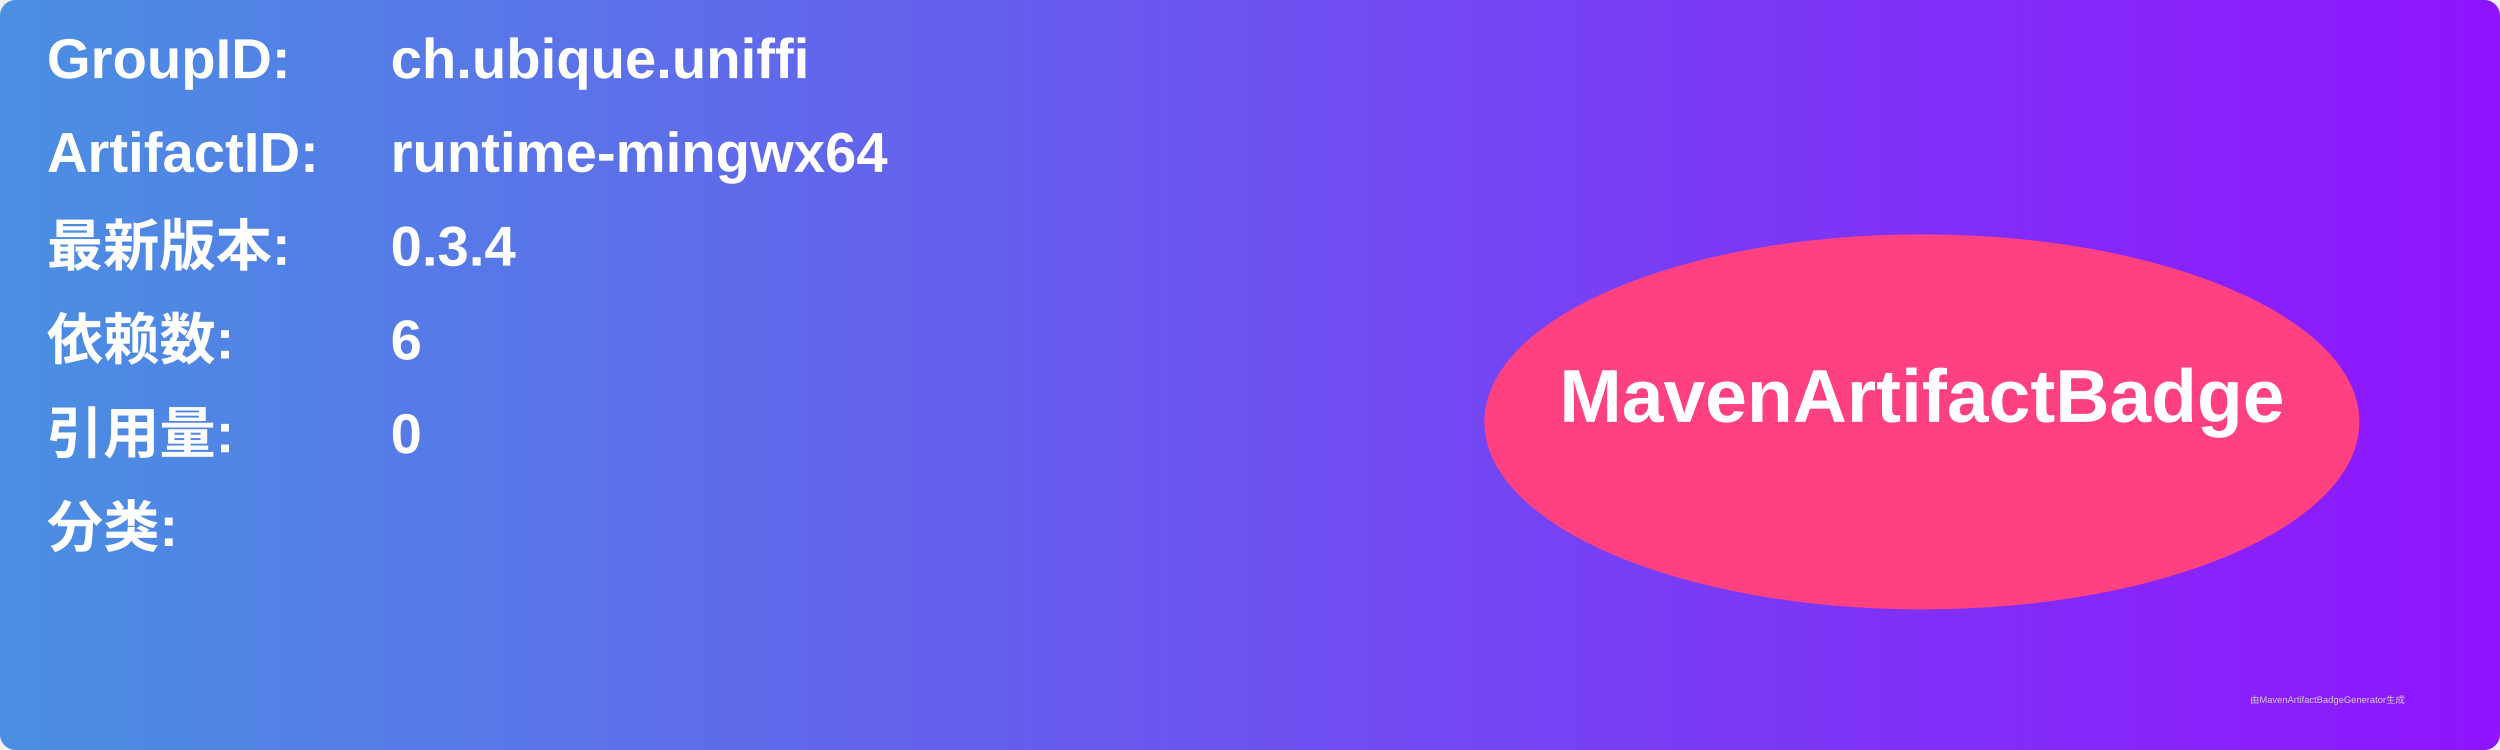
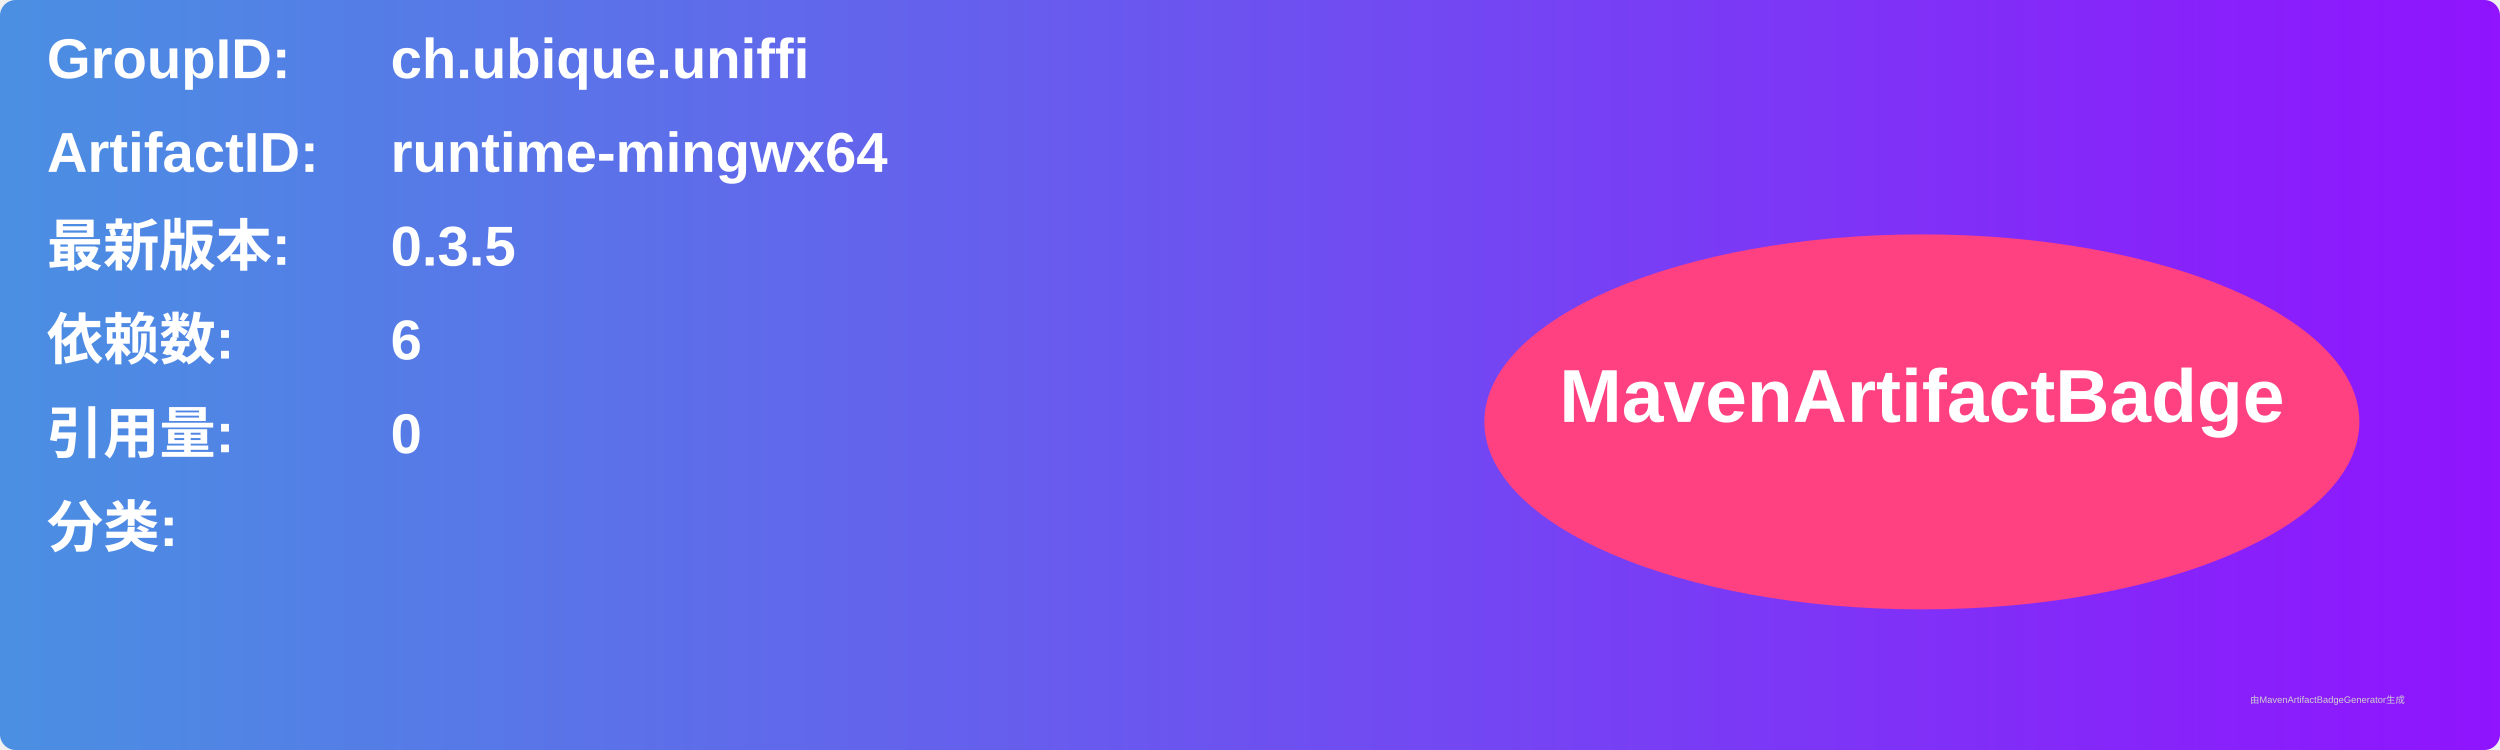
<svg xmlns="http://www.w3.org/2000/svg" width="800" height="240" viewBox="0 0 800 240">
  <linearGradient id="grad" x1="0%" y1="0%" x2="100%" y2="0%">
    <stop offset="0%" stop-color="#4a90e2" />
    <stop offset="100%" stop-color="#9013fe" />
  </linearGradient>
  <rect width="100%" height="100%" rx="5" ry="5" fill="url(#grad)" />
  <g transform="translate(15, 15)">
    <text x="0" y="10" font-family="Arial" font-size="18" fill="white" font-weight="bold" width="260">GroupID:</text>
    <text x="110" y="10" font-family="Arial" font-size="18" fill="white" font-weight="bold" width="460">ch.ubique.uniffi</text>
    <text x="0" y="40" font-family="Arial" font-size="18" fill="white" font-weight="bold" width="260">ArtifactID:</text>
    <text x="110" y="40" font-family="Arial" font-size="18" fill="white" font-weight="bold" width="460">runtime-mingwx64</text>
    <text x="0" y="70" font-family="Arial" font-size="18" fill="white" font-weight="bold">最新版本:</text>
    <text x="110" y="70" font-family="Arial" font-size="18" fill="white" font-weight="bold">
-       <tspan font-weight="bold">0.3.4</tspan>
+       <tspan font-weight="bold">0.3.5</tspan>
    </text>
    <text x="0" y="100" font-family="Arial" font-size="18" fill="white" font-weight="bold">依赖数: </text>
    <text x="110" y="100" font-family="Arial" font-size="18" fill="white">
      <tspan font-weight="bold">6</tspan>
    </text>
    <text x="0" y="130" font-family="Arial" font-size="18" fill="white" font-weight="bold">引用量: </text>
    <text x="110" y="130" font-family="Arial" font-size="18" fill="white">
      <tspan font-weight="bold">0</tspan>
    </text>
    <text x="0" y="160" font-family="Arial" font-size="18" fill="white" font-weight="bold">分类:</text>
    <text x="10" y="190" font-family="Arial" font-size="10" fill="white">
      <tspan font-weight="bold" />
    </text>
    <ellipse cx="600" cy="120" rx="140" ry="60" fill="#ff4081" />
    <text x="600" y="120" text-anchor="middle" font-family="Arial" font-size="24" fill="white" font-weight="bold">MavenArtifactBadge</text>
  </g>
  <text x="720" y="225" font-family="Arial" font-size="3" fill="#d0d0d0">由MavenArtifactBadgeGenerator生成</text>
</svg>
